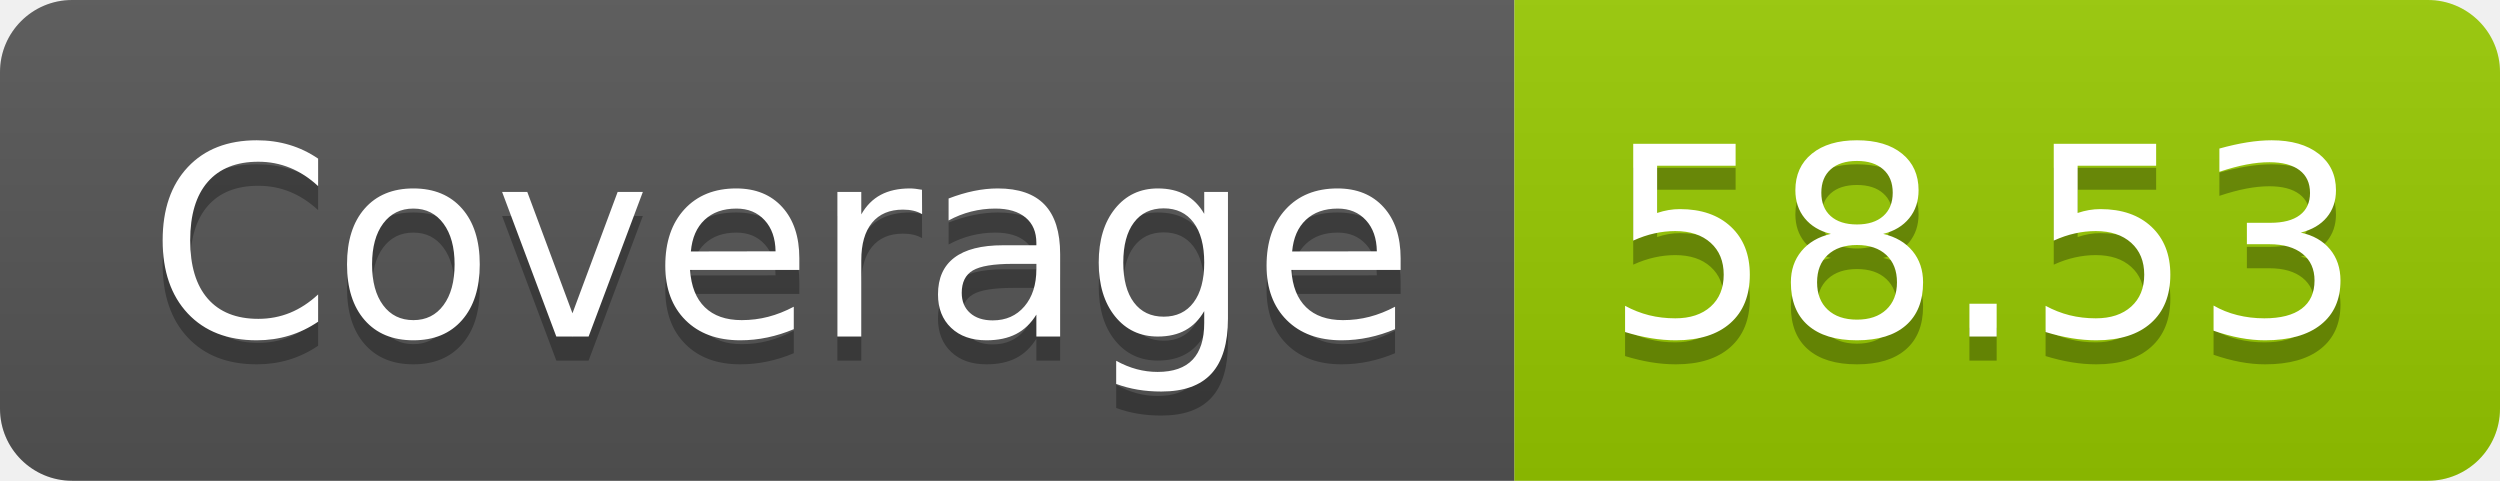
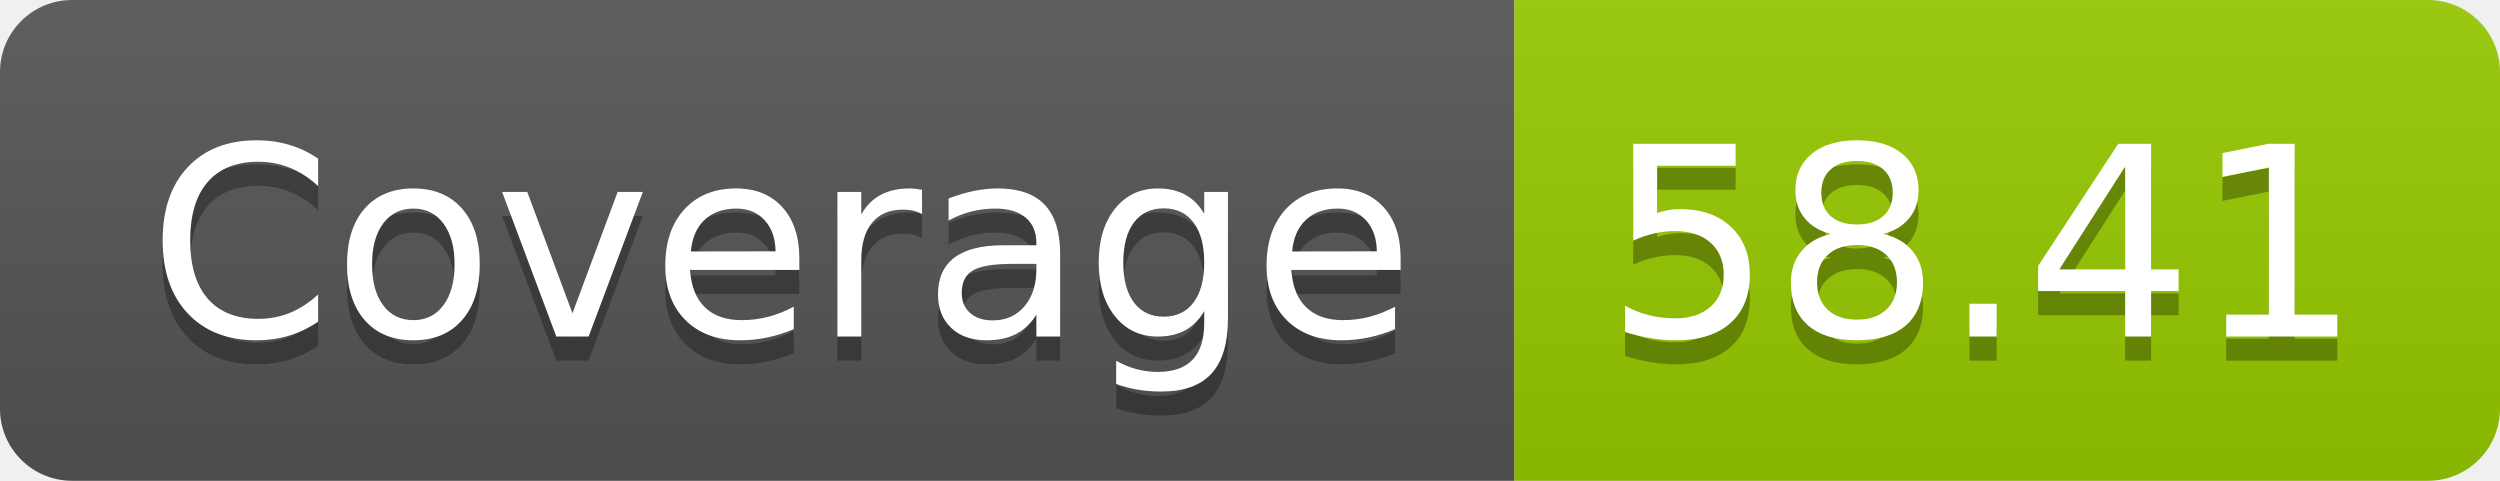
- <svg xmlns="http://www.w3.org/2000/svg" width="104" height="20" role="img" aria-label="Coverage: 58.53">
+ <svg xmlns="http://www.w3.org/2000/svg" width="104" height="20" role="img" aria-label="Coverage: 58.41">
  <linearGradient id="s" x2="0" y2="100%">
    <stop offset="0" stop-color="#bbb" stop-opacity=".1" />
    <stop offset="1" stop-opacity=".1" />
  </linearGradient>
  <clipPath id="r">
    <rect width="104" height="20" rx="3" fill="#fff" />
  </clipPath>
  <g clip-path="url(#r)">
    <rect width="63" height="20" fill="#555" />
    <rect x="63" width="41" height="20" fill="#97ca00" />
    <rect width="104" height="20" fill="url(#s)" />
  </g>
  <g fill="#fff" text-anchor="middle" font-family="Verdana,Geneva,DejaVu Sans,sans-serif" text-rendering="geometricPrecision" font-size="110">
    <text aria-hidden="true" x="325" y="150" fill="#010101" fill-opacity=".3" transform="scale(.1)" textLength="530">Coverage</text>
    <text x="325" y="140" transform="scale(.1)" fill="#fff" textLength="530">Coverage</text>
-     <text aria-hidden="true" x="825" y="150" fill="#010101" fill-opacity=".3" transform="scale(.1)" textLength="310">58.53</text>
-     <text x="825" y="140" transform="scale(.1)" fill="#fff" textLength="310">58.53</text>
+     <text aria-hidden="true" x="825" y="150" fill="#010101" fill-opacity=".3" transform="scale(.1)" textLength="310">58.41</text>
+     <text x="825" y="140" transform="scale(.1)" fill="#fff" textLength="310">58.41</text>
  </g>
</svg>
